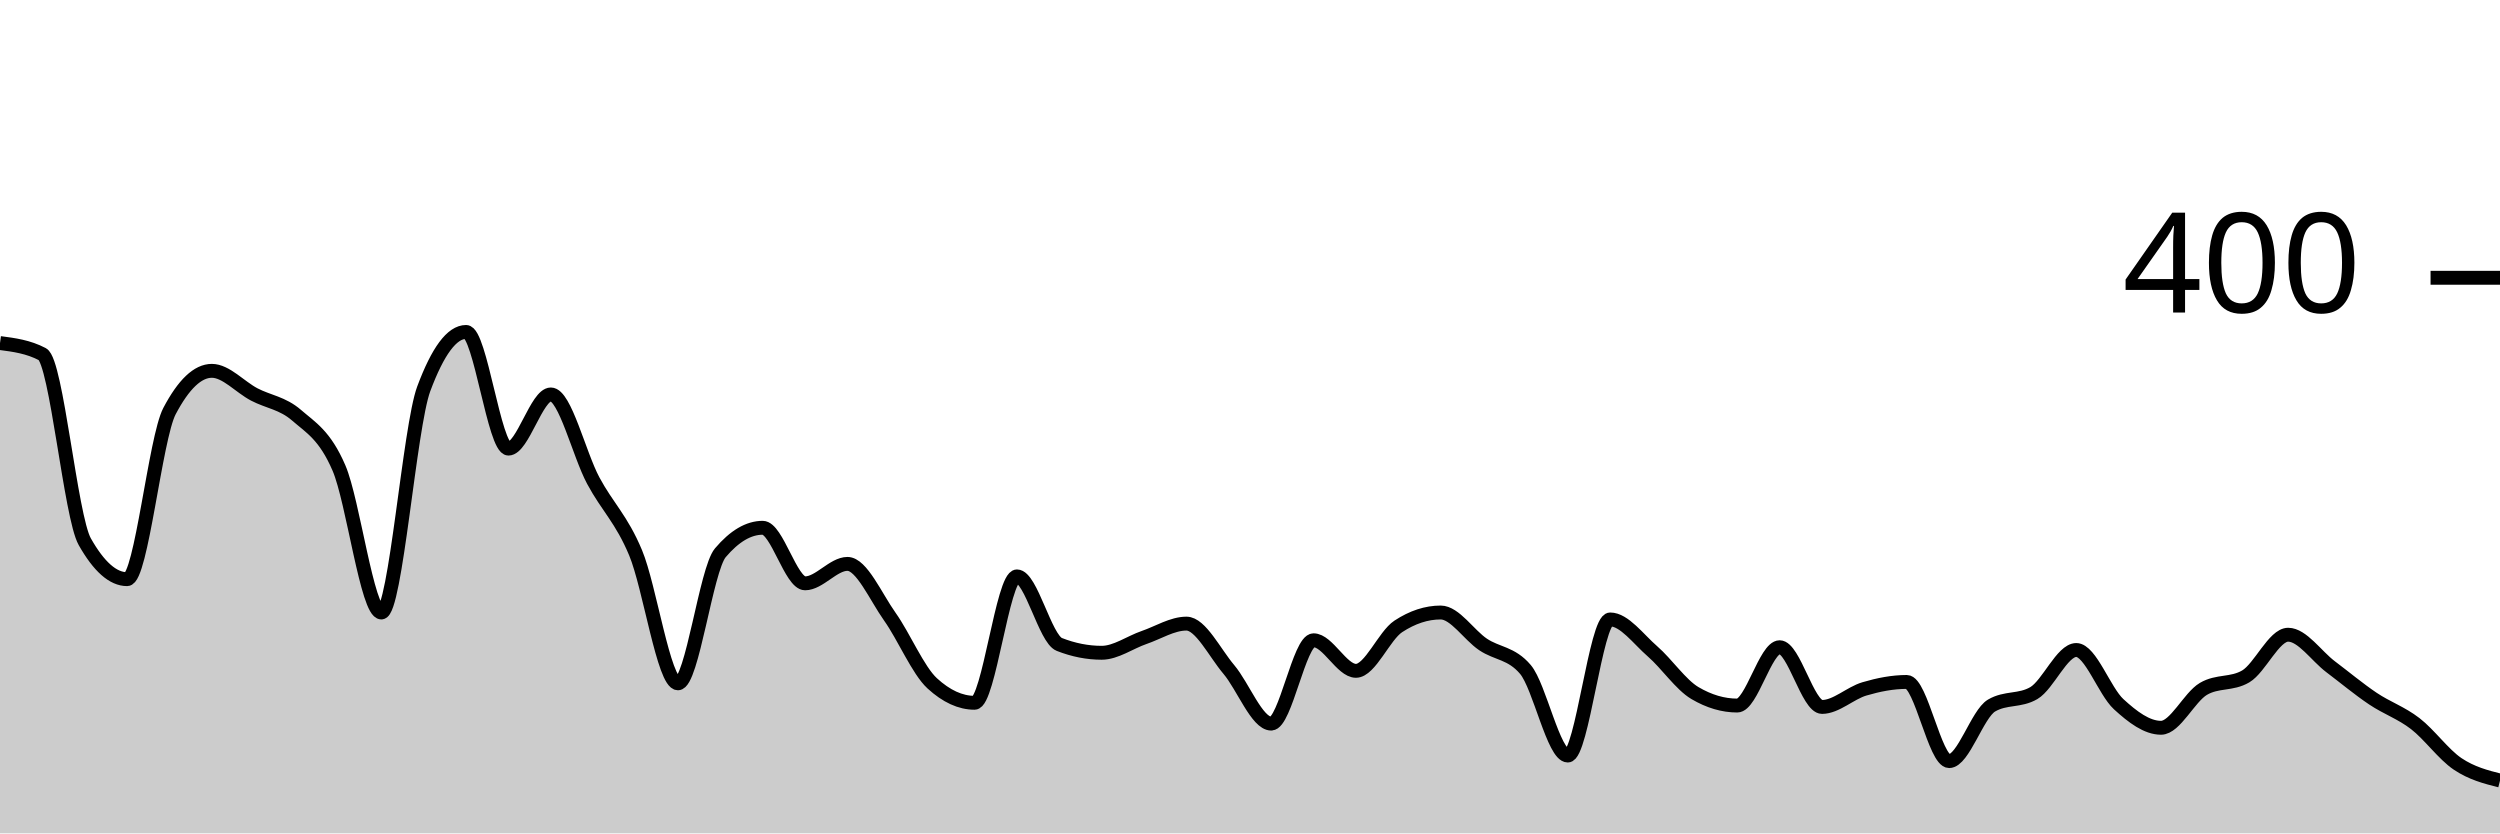
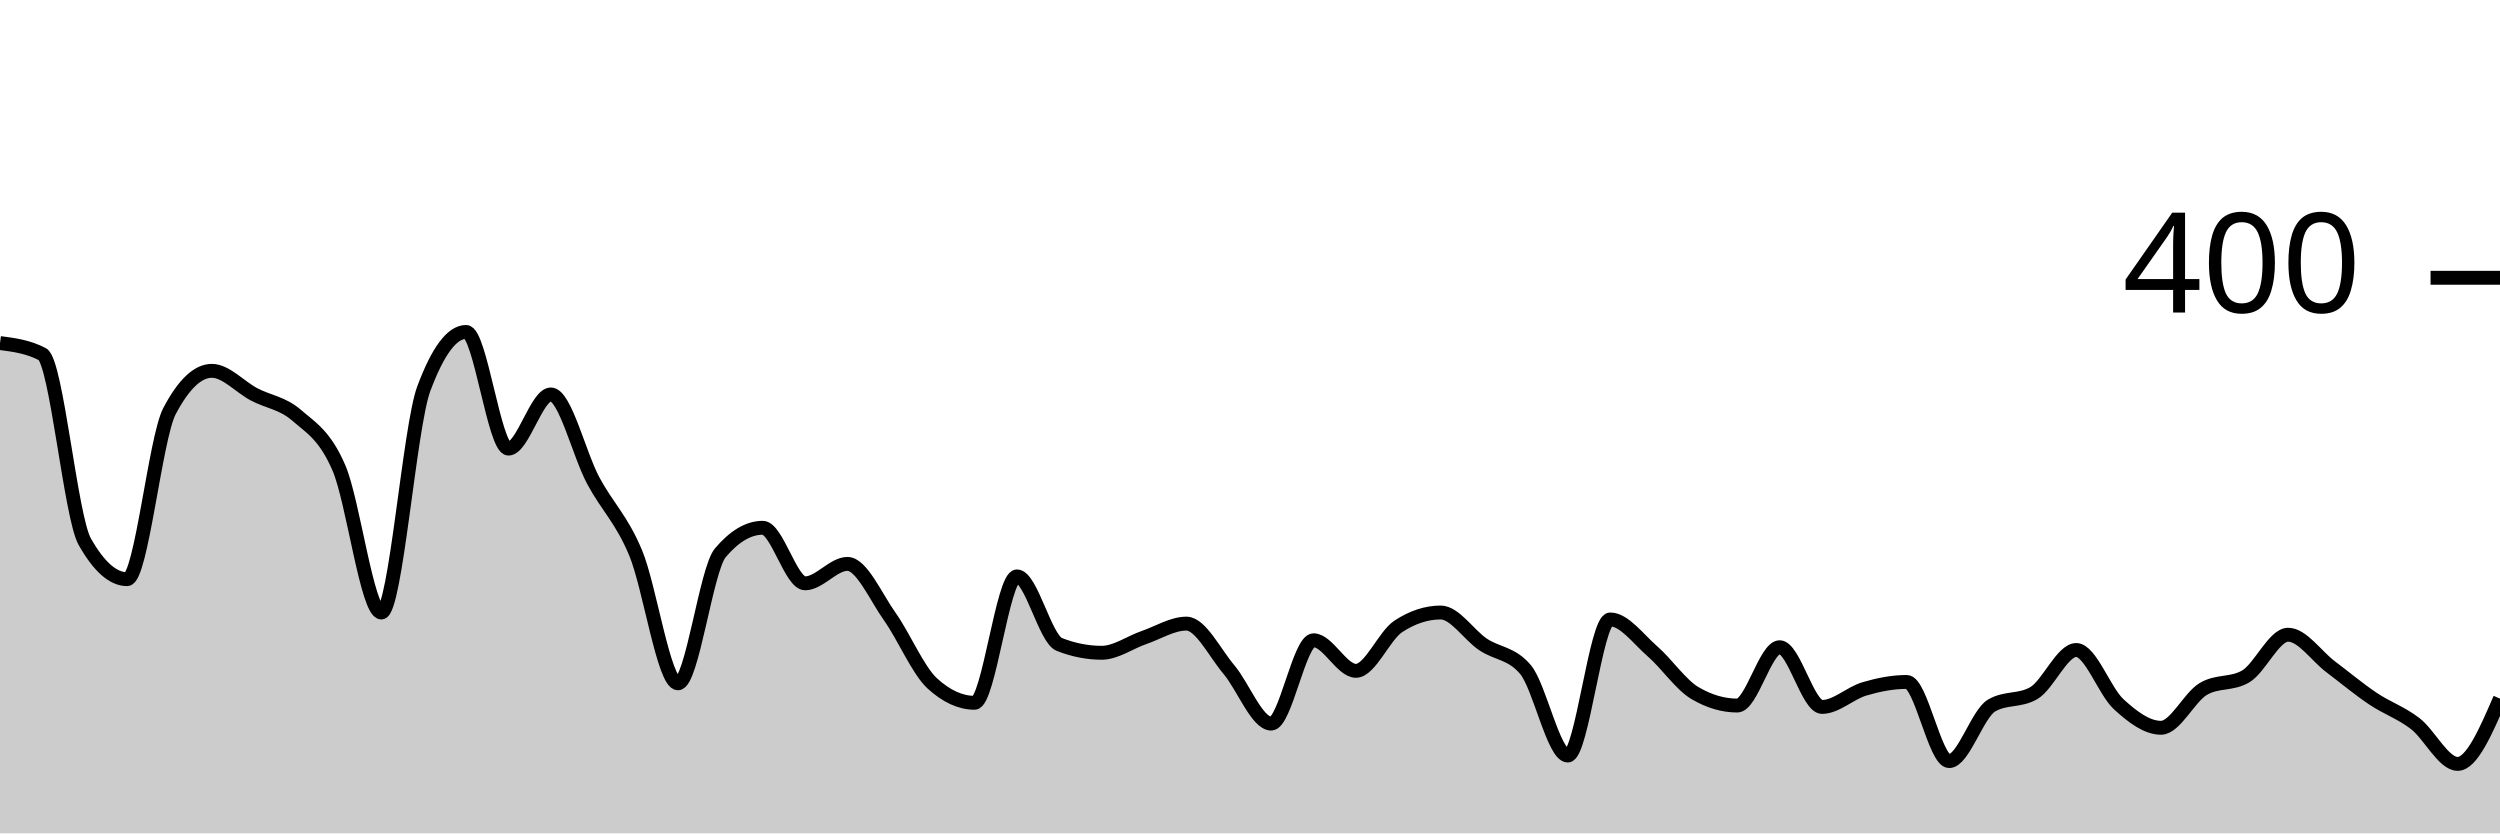
<svg xmlns="http://www.w3.org/2000/svg" viewBox="0 0 180 60">
  <g transform="translate(0,20)">
-     <path class="area" fill="rgba(0, 0, 0, 0.2)" d="M0,4.7C1.017,4.833,2.034,4.967,3.051,5.5C4.068,6.033,5.085,17.2,6.102,19C7.119,20.8,8.136,21.7,9.153,21.7C10.169,21.7,11.186,11.533,12.203,9.6C13.22,7.667,14.237,6.7,15.254,6.7C16.271,6.7,17.288,7.867,18.305,8.4C19.322,8.933,20.339,9.017,21.356,9.9C22.373,10.783,23.39,11.333,24.407,13.7C25.424,16.067,26.441,24.1,27.458,24.1C28.475,24.1,29.492,10.733,30.508,8C31.525,5.267,32.542,3.9,33.559,3.9C34.576,3.9,35.593,12.3,36.61,12.3C37.627,12.3,38.644,8.4,39.661,8.4C40.678,8.4,41.695,12.7,42.712,14.6C43.729,16.5,44.746,17.367,45.763,19.8C46.78,22.233,47.797,29.2,48.814,29.2C49.831,29.2,50.847,21,51.864,19.8C52.881,18.6,53.898,18,54.915,18C55.932,18,56.949,22,57.966,22C58.983,22,60,20.6,61.017,20.6C62.034,20.6,63.051,22.967,64.068,24.4C65.085,25.833,66.102,28.267,67.119,29.2C68.136,30.133,69.153,30.6,70.169,30.6C71.186,30.6,72.203,21.5,73.22,21.5C74.237,21.5,75.254,26,76.271,26.4C77.288,26.8,78.305,27,79.322,27C80.339,27,81.356,26.25,82.373,25.9C83.39,25.55,84.407,24.9,85.424,24.9C86.441,24.9,87.458,27,88.475,28.2C89.492,29.4,90.508,32.1,91.525,32.1C92.542,32.1,93.559,26.1,94.576,26.1C95.593,26.1,96.61,28.3,97.627,28.3C98.644,28.3,99.661,25.767,100.678,25.1C101.695,24.433,102.712,24.1,103.729,24.1C104.746,24.1,105.763,25.717,106.78,26.4C107.797,27.083,108.814,27,109.831,28.2C110.847,29.4,111.864,34.4,112.881,34.4C113.898,34.4,114.915,24.6,115.932,24.6C116.949,24.6,117.966,26.017,118.983,26.9C120,27.783,121.017,29.3,122.034,29.9C123.051,30.5,124.068,30.8,125.085,30.8C126.102,30.8,127.119,26.6,128.136,26.6C129.153,26.6,130.169,30.9,131.186,30.9C132.203,30.9,133.22,29.9,134.237,29.6C135.254,29.3,136.271,29.1,137.288,29.1C138.305,29.1,139.322,34.8,140.339,34.8C141.356,34.8,142.373,31.4,143.39,30.8C144.407,30.2,145.424,30.5,146.441,29.9C147.458,29.3,148.475,26.8,149.492,26.8C150.508,26.8,151.525,29.767,152.542,30.7C153.559,31.633,154.576,32.4,155.593,32.4C156.61,32.4,157.627,30.2,158.644,29.6C159.661,29,160.678,29.3,161.695,28.7C162.712,28.1,163.729,25.7,164.746,25.7C165.763,25.7,166.78,27.233,167.797,28C168.814,28.767,169.831,29.617,170.847,30.3C171.864,30.983,172.881,31.317,173.898,32.1C174.915,32.883,175.932,34.317,176.949,35C177.966,35.683,178.983,35.942,180,36.2L180,40C178.983,40,177.966,40,176.949,40C175.932,40,174.915,40,173.898,40C172.881,40,171.864,40,170.847,40C169.831,40,168.814,40,167.797,40C166.78,40,165.763,40,164.746,40C163.729,40,162.712,40,161.695,40C160.678,40,159.661,40,158.644,40C157.627,40,156.61,40,155.593,40C154.576,40,153.559,40,152.542,40C151.525,40,150.508,40,149.492,40C148.475,40,147.458,40,146.441,40C145.424,40,144.407,40,143.39,40C142.373,40,141.356,40,140.339,40C139.322,40,138.305,40,137.288,40C136.271,40,135.254,40,134.237,40C133.22,40,132.203,40,131.186,40C130.169,40,129.153,40,128.136,40C127.119,40,126.102,40,125.085,40C124.068,40,123.051,40,122.034,40C121.017,40,120,40,118.983,40C117.966,40,116.949,40,115.932,40C114.915,40,113.898,40,112.881,40C111.864,40,110.847,40,109.831,40C108.814,40,107.797,40,106.78,40C105.763,40,104.746,40,103.729,40C102.712,40,101.695,40,100.678,40C99.661,40,98.644,40,97.627,40C96.61,40,95.593,40,94.576,40C93.559,40,92.542,40,91.525,40C90.508,40,89.492,40,88.475,40C87.458,40,86.441,40,85.424,40C84.407,40,83.39,40,82.373,40C81.356,40,80.339,40,79.322,40C78.305,40,77.288,40,76.271,40C75.254,40,74.237,40,73.22,40C72.203,40,71.186,40,70.169,40C69.153,40,68.136,40,67.119,40C66.102,40,65.085,40,64.068,40C63.051,40,62.034,40,61.017,40C60,40,58.983,40,57.966,40C56.949,40,55.932,40,54.915,40C53.898,40,52.881,40,51.864,40C50.847,40,49.831,40,48.814,40C47.797,40,46.78,40,45.763,40C44.746,40,43.729,40,42.712,40C41.695,40,40.678,40,39.661,40C38.644,40,37.627,40,36.61,40C35.593,40,34.576,40,33.559,40C32.542,40,31.525,40,30.508,40C29.492,40,28.475,40,27.458,40C26.441,40,25.424,40,24.407,40C23.39,40,22.373,40,21.356,40C20.339,40,19.322,40,18.305,40C17.288,40,16.271,40,15.254,40C14.237,40,13.22,40,12.203,40C11.186,40,10.169,40,9.153,40C8.136,40,7.119,40,6.102,40C5.085,40,4.068,40,3.051,40C2.034,40,1.017,40,0,40Z" />
-     <path class="line" stroke="black" fill="none" d="M0,4.7C1.017,4.833,2.034,4.967,3.051,5.5C4.068,6.033,5.085,17.2,6.102,19C7.119,20.8,8.136,21.7,9.153,21.7C10.169,21.7,11.186,11.533,12.203,9.6C13.22,7.667,14.237,6.7,15.254,6.7C16.271,6.7,17.288,7.867,18.305,8.4C19.322,8.933,20.339,9.017,21.356,9.9C22.373,10.783,23.39,11.333,24.407,13.7C25.424,16.067,26.441,24.1,27.458,24.1C28.475,24.1,29.492,10.733,30.508,8C31.525,5.267,32.542,3.9,33.559,3.9C34.576,3.9,35.593,12.3,36.61,12.3C37.627,12.3,38.644,8.4,39.661,8.4C40.678,8.4,41.695,12.7,42.712,14.6C43.729,16.5,44.746,17.367,45.763,19.8C46.78,22.233,47.797,29.2,48.814,29.2C49.831,29.2,50.847,21,51.864,19.8C52.881,18.6,53.898,18,54.915,18C55.932,18,56.949,22,57.966,22C58.983,22,60,20.6,61.017,20.6C62.034,20.6,63.051,22.967,64.068,24.4C65.085,25.833,66.102,28.267,67.119,29.2C68.136,30.133,69.153,30.6,70.169,30.6C71.186,30.6,72.203,21.5,73.22,21.5C74.237,21.5,75.254,26,76.271,26.4C77.288,26.8,78.305,27,79.322,27C80.339,27,81.356,26.25,82.373,25.9C83.39,25.55,84.407,24.9,85.424,24.9C86.441,24.9,87.458,27,88.475,28.2C89.492,29.4,90.508,32.1,91.525,32.1C92.542,32.1,93.559,26.1,94.576,26.1C95.593,26.1,96.61,28.3,97.627,28.3C98.644,28.3,99.661,25.767,100.678,25.1C101.695,24.433,102.712,24.1,103.729,24.1C104.746,24.1,105.763,25.717,106.78,26.4C107.797,27.083,108.814,27,109.831,28.2C110.847,29.4,111.864,34.4,112.881,34.4C113.898,34.4,114.915,24.6,115.932,24.6C116.949,24.6,117.966,26.017,118.983,26.9C120,27.783,121.017,29.3,122.034,29.9C123.051,30.5,124.068,30.8,125.085,30.8C126.102,30.8,127.119,26.6,128.136,26.6C129.153,26.6,130.169,30.9,131.186,30.9C132.203,30.9,133.22,29.9,134.237,29.6C135.254,29.3,136.271,29.1,137.288,29.1C138.305,29.1,139.322,34.8,140.339,34.8C141.356,34.8,142.373,31.4,143.39,30.8C144.407,30.2,145.424,30.5,146.441,29.9C147.458,29.3,148.475,26.8,149.492,26.8C150.508,26.8,151.525,29.767,152.542,30.7C153.559,31.633,154.576,32.4,155.593,32.4C156.61,32.4,157.627,30.2,158.644,29.6C159.661,29,160.678,29.3,161.695,28.7C162.712,28.1,163.729,25.7,164.746,25.7C165.763,25.7,166.78,27.233,167.797,28C168.814,28.767,169.831,29.617,170.847,30.3C171.864,30.983,172.881,31.317,173.898,32.1C174.915,32.883,175.932,34.317,176.949,35C177.966,35.683,178.983,35.942,180,36.2" />
+     <path class="area" fill="rgba(0, 0, 0, 0.2)" d="M0,4.7C1.017,4.833,2.034,4.967,3.051,5.5C4.068,6.033,5.085,17.2,6.102,19C7.119,20.8,8.136,21.7,9.153,21.7C10.169,21.7,11.186,11.533,12.203,9.6C13.22,7.667,14.237,6.7,15.254,6.7C16.271,6.7,17.288,7.867,18.305,8.4C19.322,8.933,20.339,9.017,21.356,9.9C22.373,10.783,23.39,11.333,24.407,13.7C25.424,16.067,26.441,24.1,27.458,24.1C28.475,24.1,29.492,10.733,30.508,8C31.525,5.267,32.542,3.9,33.559,3.9C34.576,3.9,35.593,12.3,36.61,12.3C37.627,12.3,38.644,8.4,39.661,8.4C40.678,8.4,41.695,12.7,42.712,14.6C43.729,16.5,44.746,17.367,45.763,19.8C46.78,22.233,47.797,29.2,48.814,29.2C49.831,29.2,50.847,21,51.864,19.8C52.881,18.6,53.898,18,54.915,18C55.932,18,56.949,22,57.966,22C58.983,22,60,20.6,61.017,20.6C62.034,20.6,63.051,22.967,64.068,24.4C65.085,25.833,66.102,28.267,67.119,29.2C68.136,30.133,69.153,30.6,70.169,30.6C71.186,30.6,72.203,21.5,73.22,21.5C74.237,21.5,75.254,26,76.271,26.4C77.288,26.8,78.305,27,79.322,27C80.339,27,81.356,26.25,82.373,25.9C83.39,25.55,84.407,24.9,85.424,24.9C86.441,24.9,87.458,27,88.475,28.2C89.492,29.4,90.508,32.1,91.525,32.1C92.542,32.1,93.559,26.1,94.576,26.1C95.593,26.1,96.61,28.3,97.627,28.3C98.644,28.3,99.661,25.767,100.678,25.1C101.695,24.433,102.712,24.1,103.729,24.1C104.746,24.1,105.763,25.717,106.78,26.4C107.797,27.083,108.814,27,109.831,28.2C110.847,29.4,111.864,34.4,112.881,34.4C113.898,34.4,114.915,24.6,115.932,24.6C116.949,24.6,117.966,26.017,118.983,26.9C120,27.783,121.017,29.3,122.034,29.9C123.051,30.5,124.068,30.8,125.085,30.8C126.102,30.8,127.119,26.6,128.136,26.6C129.153,26.6,130.169,30.9,131.186,30.9C132.203,30.9,133.22,29.9,134.237,29.6C135.254,29.3,136.271,29.1,137.288,29.1C138.305,29.1,139.322,34.8,140.339,34.8C141.356,34.8,142.373,31.4,143.39,30.8C144.407,30.2,145.424,30.5,146.441,29.9C147.458,29.3,148.475,26.8,149.492,26.8C150.508,26.8,151.525,29.767,152.542,30.7C153.559,31.633,154.576,32.4,155.593,32.4C156.61,32.4,157.627,30.2,158.644,29.6C159.661,29,160.678,29.3,161.695,28.7C162.712,28.1,163.729,25.7,164.746,25.7C165.763,25.7,166.78,27.233,167.797,28C168.814,28.767,169.831,29.617,170.847,30.3C171.864,30.983,172.881,31.317,173.898,32.1C174.915,32.883,175.932,35,176.949,35C177.966,35,178.983,32.65,180,30.3L180,40C178.983,40,177.966,40,176.949,40C175.932,40,174.915,40,173.898,40C172.881,40,171.864,40,170.847,40C169.831,40,168.814,40,167.797,40C166.78,40,165.763,40,164.746,40C163.729,40,162.712,40,161.695,40C160.678,40,159.661,40,158.644,40C157.627,40,156.61,40,155.593,40C154.576,40,153.559,40,152.542,40C151.525,40,150.508,40,149.492,40C148.475,40,147.458,40,146.441,40C145.424,40,144.407,40,143.39,40C142.373,40,141.356,40,140.339,40C139.322,40,138.305,40,137.288,40C136.271,40,135.254,40,134.237,40C133.22,40,132.203,40,131.186,40C130.169,40,129.153,40,128.136,40C127.119,40,126.102,40,125.085,40C124.068,40,123.051,40,122.034,40C121.017,40,120,40,118.983,40C117.966,40,116.949,40,115.932,40C114.915,40,113.898,40,112.881,40C111.864,40,110.847,40,109.831,40C108.814,40,107.797,40,106.78,40C105.763,40,104.746,40,103.729,40C102.712,40,101.695,40,100.678,40C99.661,40,98.644,40,97.627,40C96.61,40,95.593,40,94.576,40C93.559,40,92.542,40,91.525,40C90.508,40,89.492,40,88.475,40C87.458,40,86.441,40,85.424,40C84.407,40,83.39,40,82.373,40C81.356,40,80.339,40,79.322,40C78.305,40,77.288,40,76.271,40C75.254,40,74.237,40,73.22,40C72.203,40,71.186,40,70.169,40C69.153,40,68.136,40,67.119,40C66.102,40,65.085,40,64.068,40C63.051,40,62.034,40,61.017,40C60,40,58.983,40,57.966,40C56.949,40,55.932,40,54.915,40C53.898,40,52.881,40,51.864,40C50.847,40,49.831,40,48.814,40C47.797,40,46.78,40,45.763,40C44.746,40,43.729,40,42.712,40C41.695,40,40.678,40,39.661,40C38.644,40,37.627,40,36.61,40C35.593,40,34.576,40,33.559,40C32.542,40,31.525,40,30.508,40C29.492,40,28.475,40,27.458,40C26.441,40,25.424,40,24.407,40C23.39,40,22.373,40,21.356,40C20.339,40,19.322,40,18.305,40C17.288,40,16.271,40,15.254,40C14.237,40,13.22,40,12.203,40C11.186,40,10.169,40,9.153,40C8.136,40,7.119,40,6.102,40C5.085,40,4.068,40,3.051,40C2.034,40,1.017,40,0,40Z" />
+     <path class="line" stroke="black" fill="none" d="M0,4.7C1.017,4.833,2.034,4.967,3.051,5.5C4.068,6.033,5.085,17.2,6.102,19C7.119,20.8,8.136,21.7,9.153,21.7C10.169,21.7,11.186,11.533,12.203,9.6C13.22,7.667,14.237,6.7,15.254,6.7C16.271,6.7,17.288,7.867,18.305,8.4C19.322,8.933,20.339,9.017,21.356,9.9C22.373,10.783,23.39,11.333,24.407,13.7C25.424,16.067,26.441,24.1,27.458,24.1C28.475,24.1,29.492,10.733,30.508,8C31.525,5.267,32.542,3.9,33.559,3.9C34.576,3.9,35.593,12.3,36.61,12.3C37.627,12.3,38.644,8.4,39.661,8.4C40.678,8.4,41.695,12.7,42.712,14.6C43.729,16.5,44.746,17.367,45.763,19.8C46.78,22.233,47.797,29.2,48.814,29.2C49.831,29.2,50.847,21,51.864,19.8C52.881,18.6,53.898,18,54.915,18C55.932,18,56.949,22,57.966,22C58.983,22,60,20.6,61.017,20.6C62.034,20.6,63.051,22.967,64.068,24.4C65.085,25.833,66.102,28.267,67.119,29.2C68.136,30.133,69.153,30.6,70.169,30.6C71.186,30.6,72.203,21.5,73.22,21.5C74.237,21.5,75.254,26,76.271,26.4C77.288,26.8,78.305,27,79.322,27C80.339,27,81.356,26.25,82.373,25.9C83.39,25.55,84.407,24.9,85.424,24.9C86.441,24.9,87.458,27,88.475,28.2C89.492,29.4,90.508,32.1,91.525,32.1C92.542,32.1,93.559,26.1,94.576,26.1C95.593,26.1,96.61,28.3,97.627,28.3C98.644,28.3,99.661,25.767,100.678,25.1C101.695,24.433,102.712,24.1,103.729,24.1C104.746,24.1,105.763,25.717,106.78,26.4C107.797,27.083,108.814,27,109.831,28.2C110.847,29.4,111.864,34.4,112.881,34.4C113.898,34.4,114.915,24.6,115.932,24.6C116.949,24.6,117.966,26.017,118.983,26.9C120,27.783,121.017,29.3,122.034,29.9C123.051,30.5,124.068,30.8,125.085,30.8C126.102,30.8,127.119,26.6,128.136,26.6C129.153,26.6,130.169,30.9,131.186,30.9C132.203,30.9,133.22,29.9,134.237,29.6C135.254,29.3,136.271,29.1,137.288,29.1C138.305,29.1,139.322,34.8,140.339,34.8C141.356,34.8,142.373,31.4,143.39,30.8C144.407,30.2,145.424,30.5,146.441,29.9C147.458,29.3,148.475,26.8,149.492,26.8C150.508,26.8,151.525,29.767,152.542,30.7C153.559,31.633,154.576,32.4,155.593,32.4C156.61,32.4,157.627,30.2,158.644,29.6C159.661,29,160.678,29.3,161.695,28.7C162.712,28.1,163.729,25.7,164.746,25.7C165.763,25.7,166.78,27.233,167.797,28C168.814,28.767,169.831,29.617,170.847,30.3C171.864,30.983,172.881,31.317,173.898,32.1C174.915,32.883,175.932,35,176.949,35C177.966,35,178.983,32.65,180,30.3" />
    <path class="axis-ceiling" stroke-width="1" stroke="black" fill="none" d="M175,0L180,0" />
    <text class="axis-ceiling-label" font-family="sans-serif" text-anchor="end" font-size="10px" x="170" y="2.5">400</text>
  </g>
</svg>
